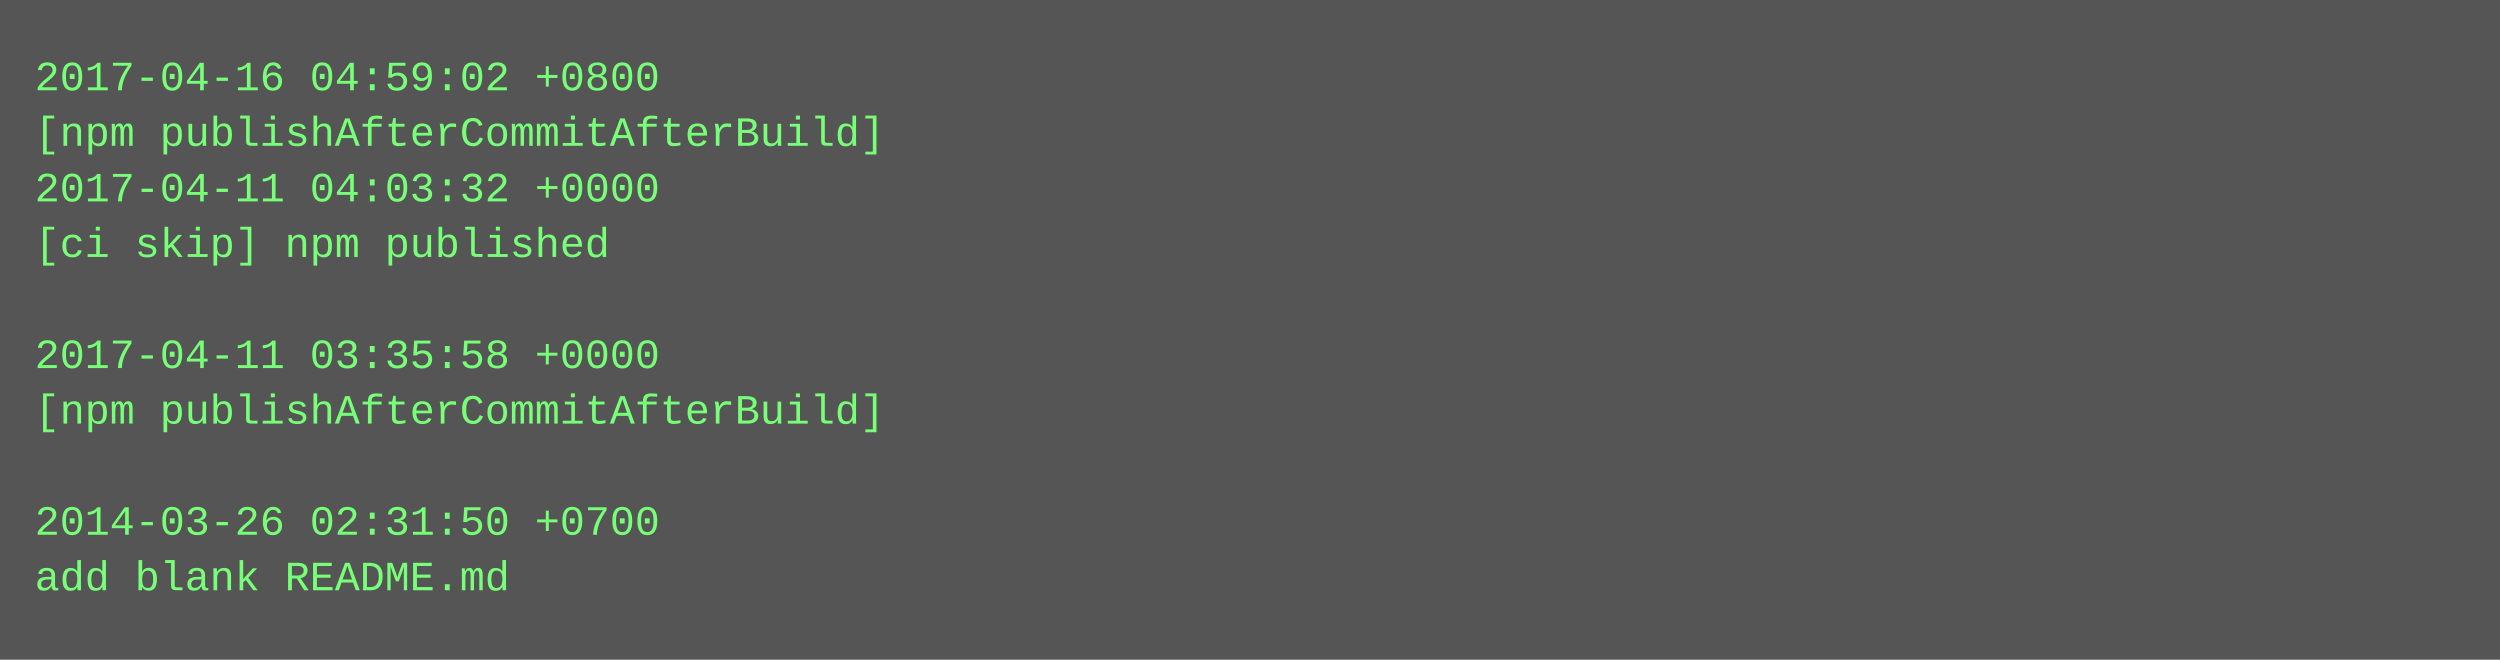
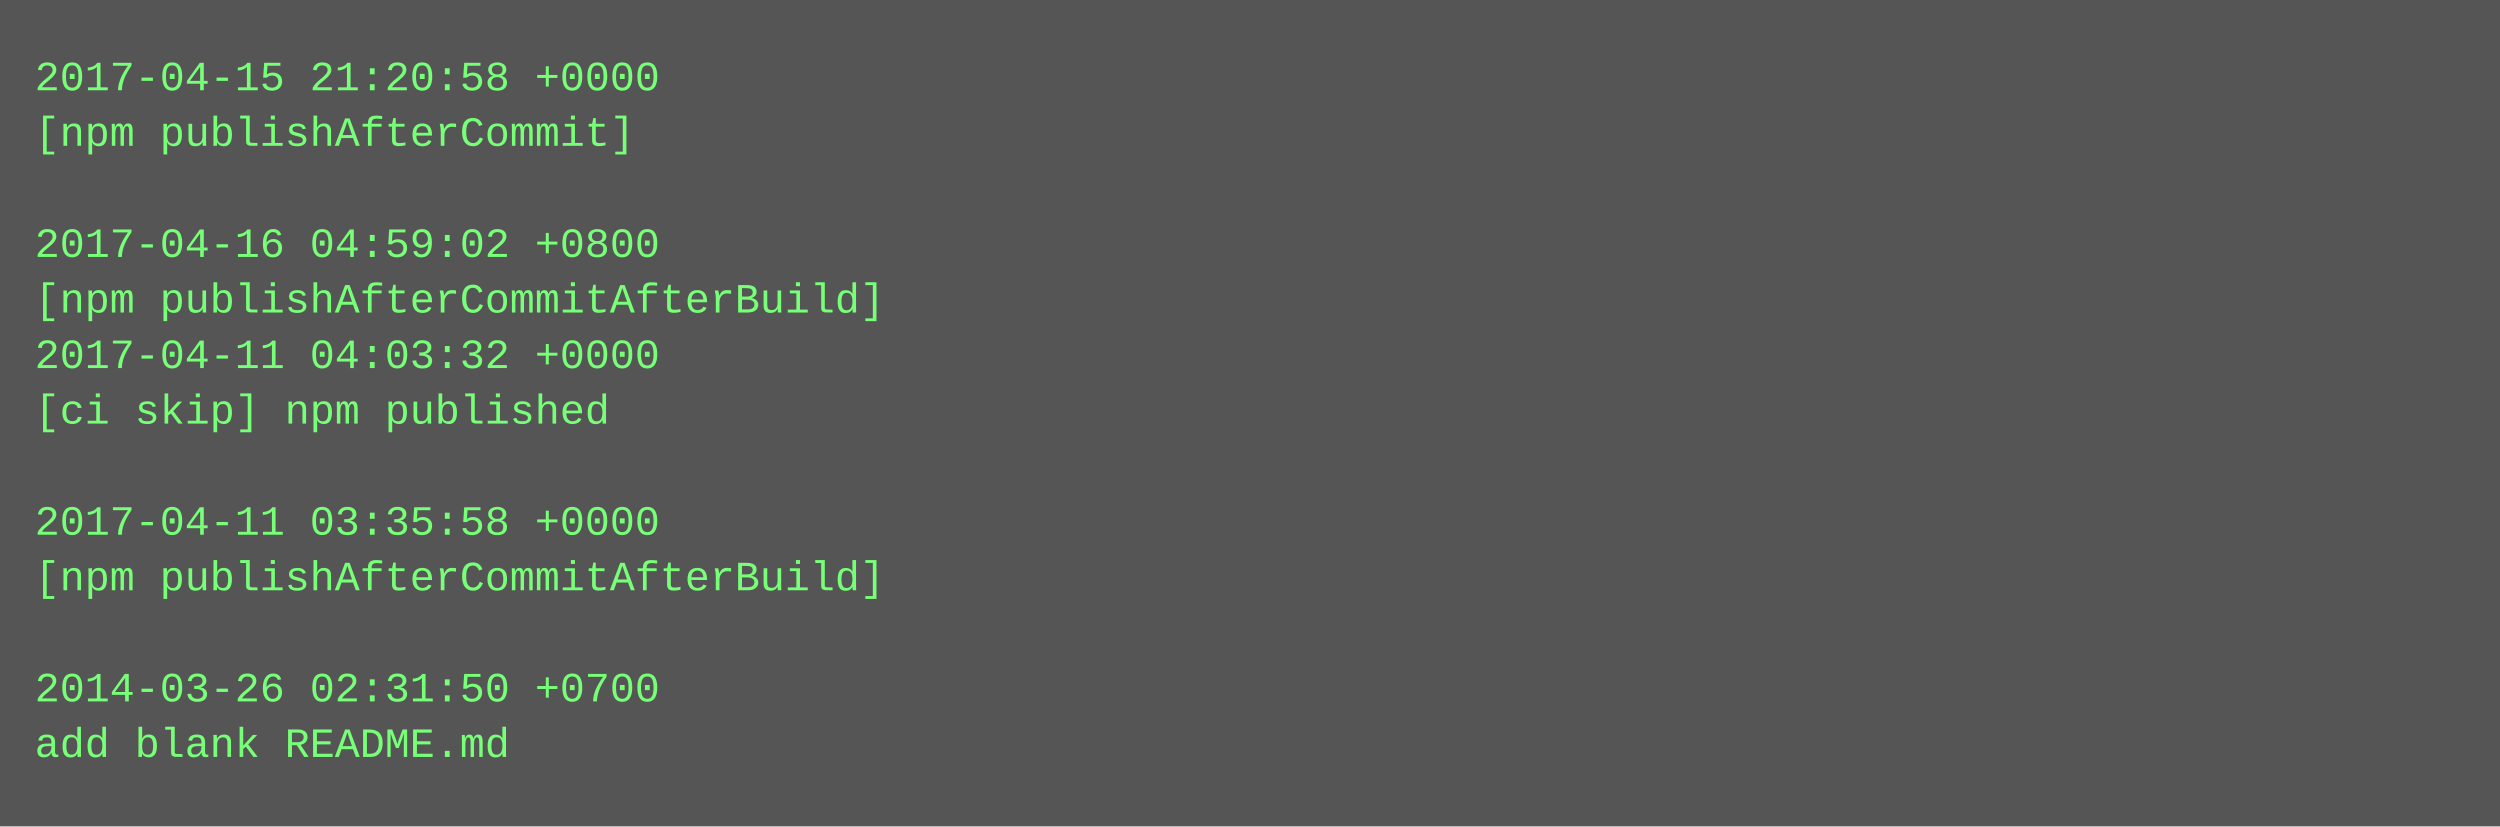
- <svg xmlns="http://www.w3.org/2000/svg" height="190" width="720">
-   <rect height="190" fill="#555" width="720" />
+ <svg xmlns="http://www.w3.org/2000/svg" height="238" width="720">
+   <rect height="238" fill="#555" width="720" />
  <text fill="#7f7" font-family="Courier New" font-size="12" xml:space="preserve">
-     <tspan x="10" y="26">2017-04-16 04:59:02 +0800</tspan>
-     <tspan x="10" y="42">[npm publishAfterCommitAfterBuild]</tspan>
-     <tspan x="10" y="58">2017-04-11 04:03:32 +0000</tspan>
-     <tspan x="10" y="74">[ci skip] npm published</tspan>
-     <tspan x="10" y="90" />
-     <tspan x="10" y="106">2017-04-11 03:35:58 +0000</tspan>
-     <tspan x="10" y="122">[npm publishAfterCommitAfterBuild]</tspan>
+     <tspan x="10" y="26">2017-04-15 21:20:58 +0000</tspan>
+     <tspan x="10" y="42">[npm publishAfterCommit]</tspan>
+     <tspan x="10" y="58" />
+     <tspan x="10" y="74">2017-04-16 04:59:02 +0800</tspan>
+     <tspan x="10" y="90">[npm publishAfterCommitAfterBuild]</tspan>
+     <tspan x="10" y="106">2017-04-11 04:03:32 +0000</tspan>
+     <tspan x="10" y="122">[ci skip] npm published</tspan>
    <tspan x="10" y="138" />
-     <tspan x="10" y="154">2014-03-26 02:31:50 +0700</tspan>
-     <tspan x="10" y="170">add blank README.md</tspan>
+     <tspan x="10" y="154">2017-04-11 03:35:58 +0000</tspan>
+     <tspan x="10" y="170">[npm publishAfterCommitAfterBuild]</tspan>
+     <tspan x="10" y="186" />
+     <tspan x="10" y="202">2014-03-26 02:31:50 +0700</tspan>
+     <tspan x="10" y="218">add blank README.md</tspan>
  </text>
</svg>
